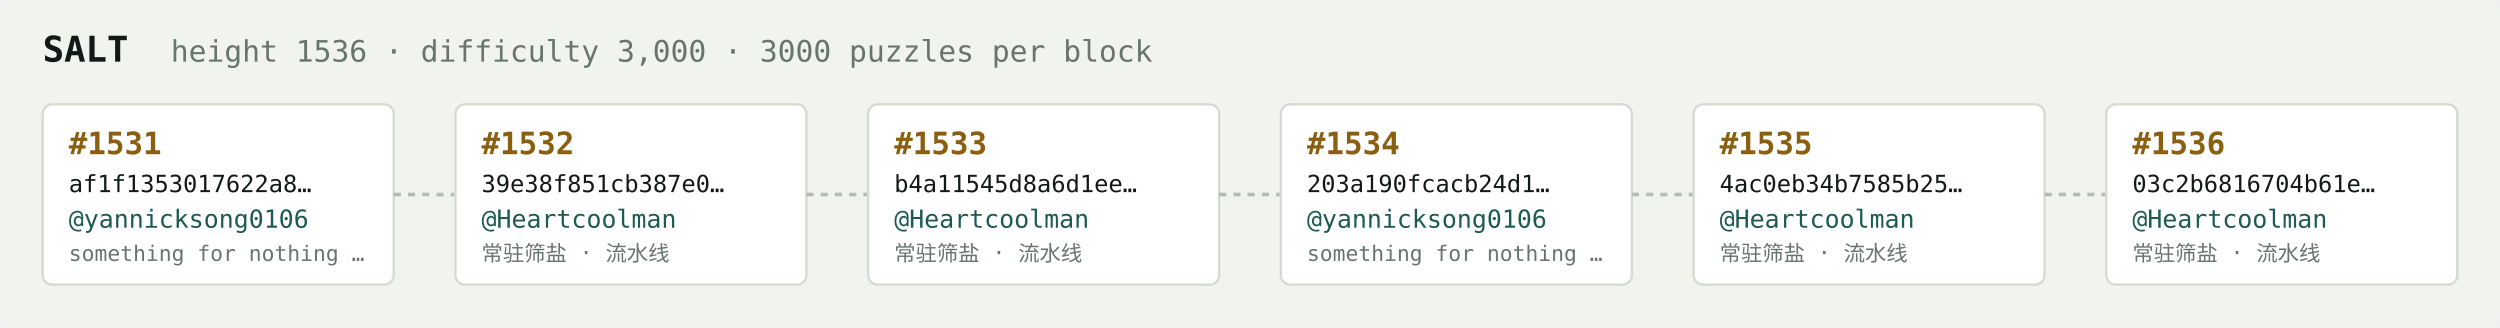
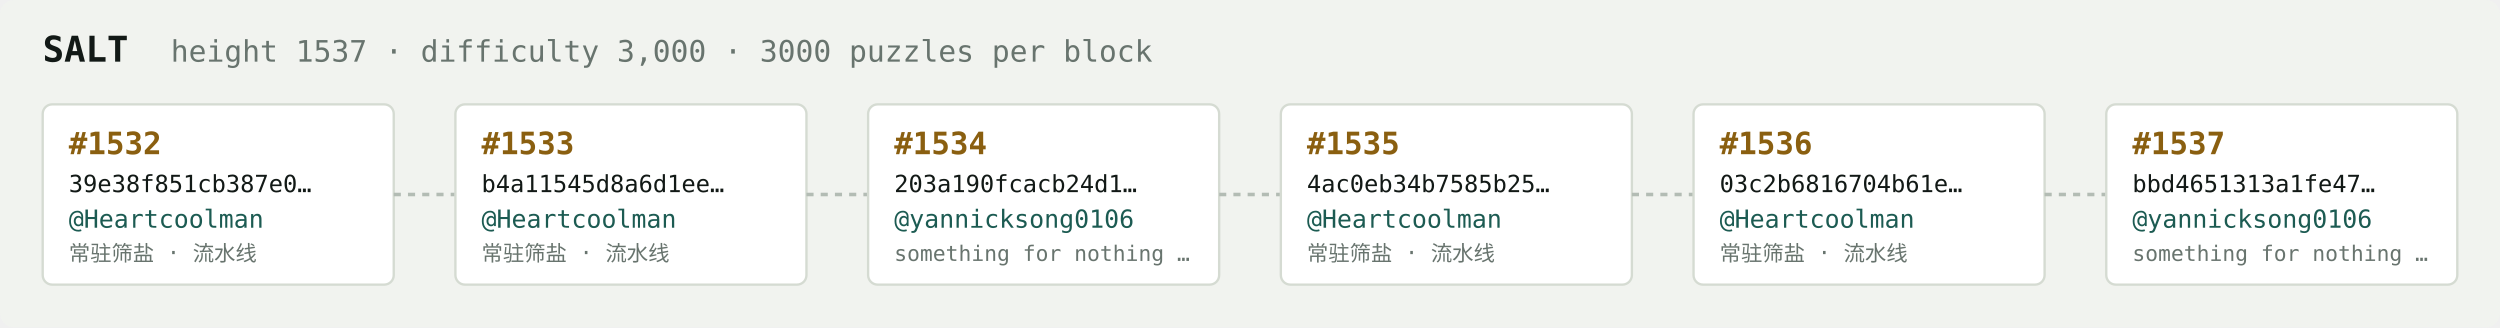
<svg xmlns="http://www.w3.org/2000/svg" width="1054" height="138" viewBox="0 0 1054 138" font-family="ui-monospace,SFMono-Regular,Menlo,monospace">
  <rect fill="#f1f3ef" width="1054" height="138" rx="6" />
  <text x="18" y="26" fill="#121916" font-size="15" font-weight="700">SALT</text>
-   <text x="72" y="26" fill="#68746e" font-size="12.5">height 1536 · difficulty 3,000 · 3000 puzzles per block</text>
+   <text x="72" y="26" fill="#68746e" font-size="12.5">height 1537 · difficulty 3,000 · 3000 puzzles per block</text>
  <rect x="18" y="44" width="148" height="76" rx="4" fill="#ffffff" stroke="#d5dbd2" stroke-width="1" />
-   <text x="29" y="65" fill="#8a5f10" font-size="13" font-weight="700">#1531</text>
-   <text x="29" y="81" fill="#121916" font-size="10">af1f1353017622a8…</text>
-   <text x="29" y="96" fill="#1c5b52" font-size="10.5">@yannicksong0106</text>
-   <text x="29" y="110" fill="#68746e" font-size="9">something for nothing …</text>
+   <text x="29" y="65" fill="#8a5f10" font-size="13" font-weight="700">#1532</text>
+   <text x="29" y="81" fill="#121916" font-size="10">39e38f851cb387e0…</text>
+   <text x="29" y="96" fill="#1c5b52" font-size="10.5">@Heartcoolman</text>
+   <text x="29" y="110" fill="#68746e" font-size="9">常驻筛盐 · 流水线</text>
  <line x1="166" y1="82.0" x2="192" y2="82.0" stroke="#b3bcb4" stroke-width="1.5" stroke-dasharray="3 3" />
  <rect x="192" y="44" width="148" height="76" rx="4" fill="#ffffff" stroke="#d5dbd2" stroke-width="1" />
-   <text x="203" y="65" fill="#8a5f10" font-size="13" font-weight="700">#1532</text>
-   <text x="203" y="81" fill="#121916" font-size="10">39e38f851cb387e0…</text>
+   <text x="203" y="65" fill="#8a5f10" font-size="13" font-weight="700">#1533</text>
+   <text x="203" y="81" fill="#121916" font-size="10">b4a11545d8a6d1ee…</text>
  <text x="203" y="96" fill="#1c5b52" font-size="10.5">@Heartcoolman</text>
  <text x="203" y="110" fill="#68746e" font-size="9">常驻筛盐 · 流水线</text>
  <line x1="340" y1="82.0" x2="366" y2="82.0" stroke="#b3bcb4" stroke-width="1.5" stroke-dasharray="3 3" />
  <rect x="366" y="44" width="148" height="76" rx="4" fill="#ffffff" stroke="#d5dbd2" stroke-width="1" />
-   <text x="377" y="65" fill="#8a5f10" font-size="13" font-weight="700">#1533</text>
-   <text x="377" y="81" fill="#121916" font-size="10">b4a11545d8a6d1ee…</text>
-   <text x="377" y="96" fill="#1c5b52" font-size="10.5">@Heartcoolman</text>
-   <text x="377" y="110" fill="#68746e" font-size="9">常驻筛盐 · 流水线</text>
+   <text x="377" y="65" fill="#8a5f10" font-size="13" font-weight="700">#1534</text>
+   <text x="377" y="81" fill="#121916" font-size="10">203a190fcacb24d1…</text>
+   <text x="377" y="96" fill="#1c5b52" font-size="10.5">@yannicksong0106</text>
+   <text x="377" y="110" fill="#68746e" font-size="9">something for nothing …</text>
  <line x1="514" y1="82.0" x2="540" y2="82.0" stroke="#b3bcb4" stroke-width="1.5" stroke-dasharray="3 3" />
  <rect x="540" y="44" width="148" height="76" rx="4" fill="#ffffff" stroke="#d5dbd2" stroke-width="1" />
-   <text x="551" y="65" fill="#8a5f10" font-size="13" font-weight="700">#1534</text>
-   <text x="551" y="81" fill="#121916" font-size="10">203a190fcacb24d1…</text>
-   <text x="551" y="96" fill="#1c5b52" font-size="10.5">@yannicksong0106</text>
-   <text x="551" y="110" fill="#68746e" font-size="9">something for nothing …</text>
+   <text x="551" y="65" fill="#8a5f10" font-size="13" font-weight="700">#1535</text>
+   <text x="551" y="81" fill="#121916" font-size="10">4ac0eb34b7585b25…</text>
+   <text x="551" y="96" fill="#1c5b52" font-size="10.5">@Heartcoolman</text>
+   <text x="551" y="110" fill="#68746e" font-size="9">常驻筛盐 · 流水线</text>
  <line x1="688" y1="82.0" x2="714" y2="82.0" stroke="#b3bcb4" stroke-width="1.5" stroke-dasharray="3 3" />
  <rect x="714" y="44" width="148" height="76" rx="4" fill="#ffffff" stroke="#d5dbd2" stroke-width="1" />
-   <text x="725" y="65" fill="#8a5f10" font-size="13" font-weight="700">#1535</text>
-   <text x="725" y="81" fill="#121916" font-size="10">4ac0eb34b7585b25…</text>
+   <text x="725" y="65" fill="#8a5f10" font-size="13" font-weight="700">#1536</text>
+   <text x="725" y="81" fill="#121916" font-size="10">03c2b6816704b61e…</text>
  <text x="725" y="96" fill="#1c5b52" font-size="10.5">@Heartcoolman</text>
  <text x="725" y="110" fill="#68746e" font-size="9">常驻筛盐 · 流水线</text>
  <line x1="862" y1="82.0" x2="888" y2="82.0" stroke="#b3bcb4" stroke-width="1.5" stroke-dasharray="3 3" />
  <rect x="888" y="44" width="148" height="76" rx="4" fill="#ffffff" stroke="#d5dbd2" stroke-width="1" />
-   <text x="899" y="65" fill="#8a5f10" font-size="13" font-weight="700">#1536</text>
-   <text x="899" y="81" fill="#121916" font-size="10">03c2b6816704b61e…</text>
-   <text x="899" y="96" fill="#1c5b52" font-size="10.5">@Heartcoolman</text>
-   <text x="899" y="110" fill="#68746e" font-size="9">常驻筛盐 · 流水线</text>
+   <text x="899" y="65" fill="#8a5f10" font-size="13" font-weight="700">#1537</text>
+   <text x="899" y="81" fill="#121916" font-size="10">bbd4651313a1fe47…</text>
+   <text x="899" y="96" fill="#1c5b52" font-size="10.5">@yannicksong0106</text>
+   <text x="899" y="110" fill="#68746e" font-size="9">something for nothing …</text>
</svg>
